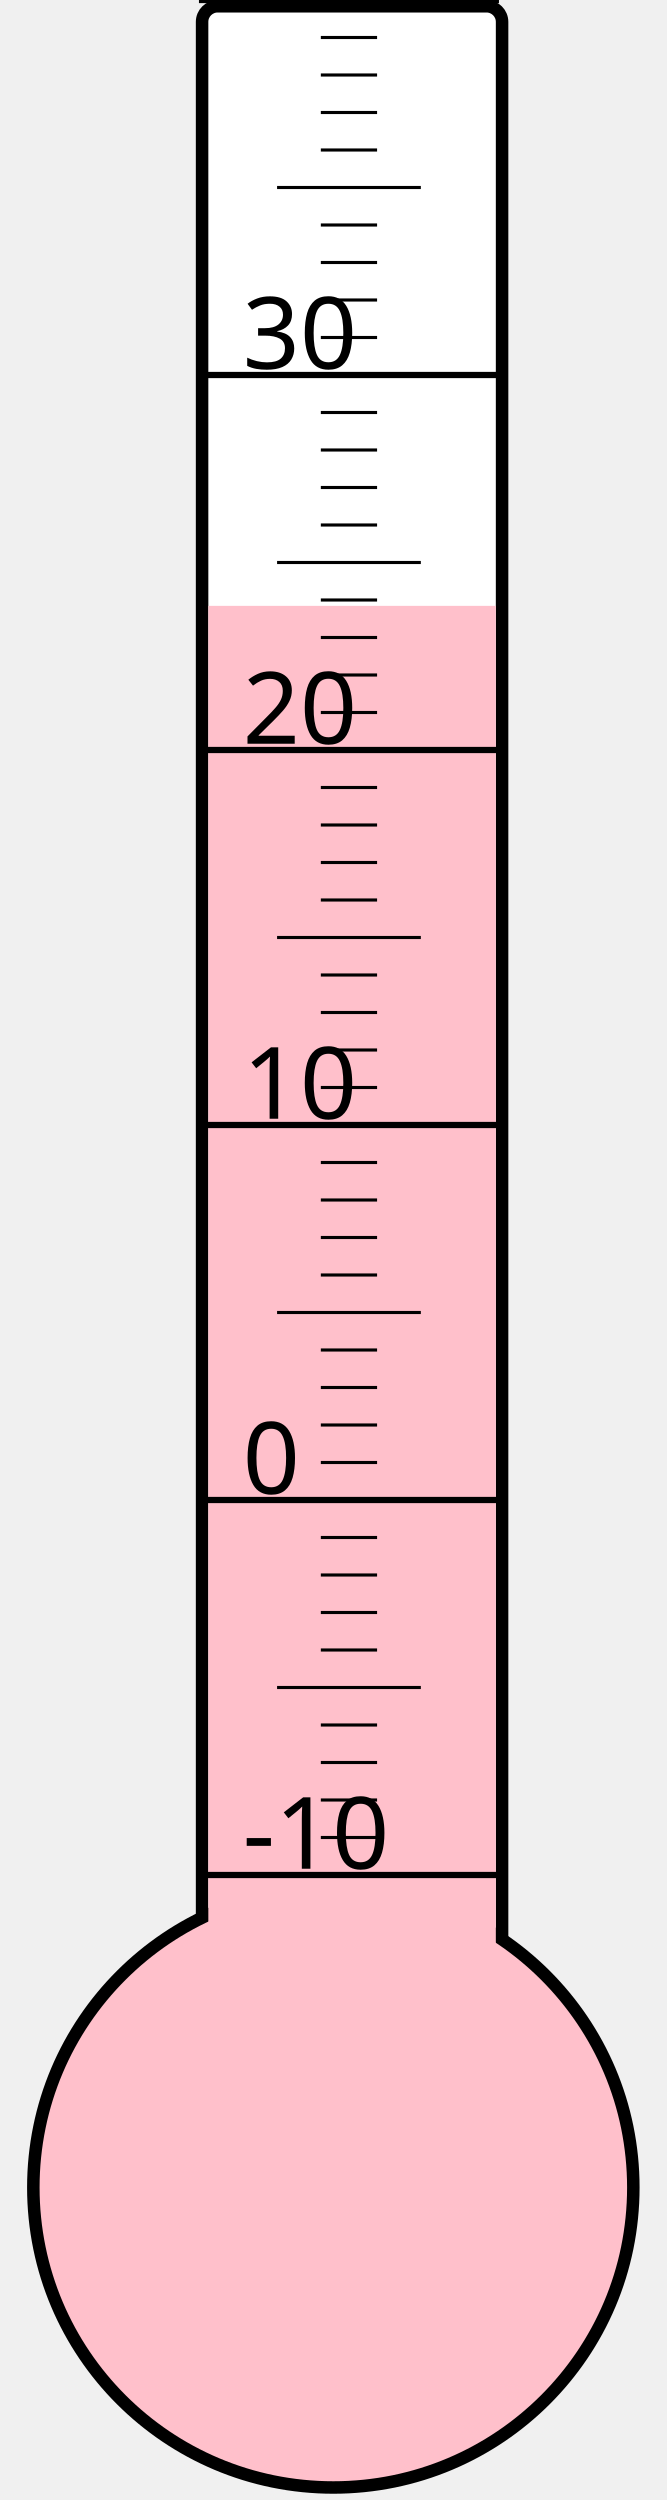
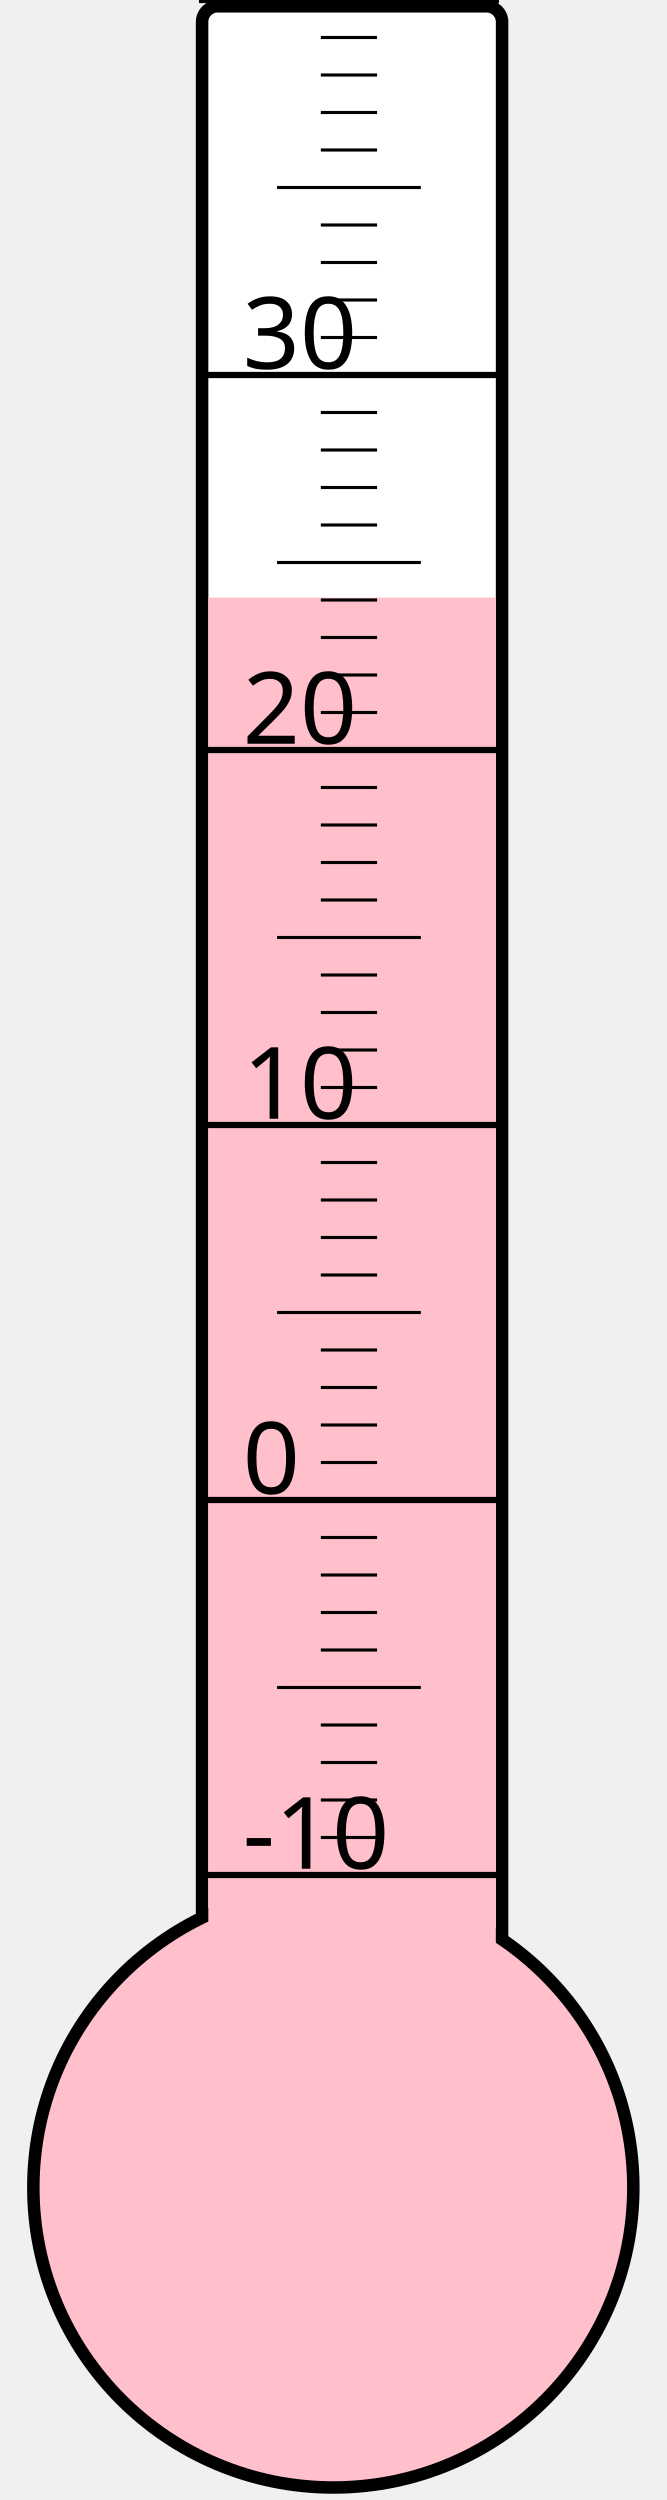
<svg xmlns="http://www.w3.org/2000/svg" width="40px" height="150px" viewBox="0 0 200 800">
  <rect width="200" height="800" x="0" y="0" style="fill: #ffffeb; fill-opacity: 0;" />
  <rect width="96" height="680" x="58" y="2" rx="5" ry="5" style="fill: white; fill-opacity: 1; stroke: black; stroke-width: 4;" />
  <circle cx="100" cy="700" r="96" style="fill: pink; stroke: black; stroke-width: 4;" />
-   <rect width="92" height="506.125" x="60" y="193.875" style="fill: pink; fill-opacity: 1; stroke-width: 0;" />
+   <rect width="92" height="508.75" x="60" y="191.25" style="fill: pink; fill-opacity: 1; stroke-width: 0;" />
  <text x="71" y="598" style="font-family: sans-serif; font-size: 24pt;">-10</text>
  <text x="71" y="478" style="font-family: sans-serif; font-size: 24pt;">0</text>
  <text x="71" y="358" style="font-family: sans-serif; font-size: 24pt;">10</text>
  <text x="71" y="238" style="font-family: sans-serif; font-size: 24pt;">20</text>
  <text x="71" y="118" style="font-family: sans-serif; font-size: 24pt;">30</text>
  <g style="stroke: black;">
    <line x1="57" y1="600" x2="153" y2="600" style="stroke-width: 2;" />
    <line x1="96" y1="588" x2="114" y2="588" style="stroke-width: 1;" />
    <line x1="96" y1="576" x2="114" y2="576" style="stroke-width: 1;" />
    <line x1="96" y1="564" x2="114" y2="564" style="stroke-width: 1;" />
    <line x1="96" y1="552" x2="114" y2="552" style="stroke-width: 1;" />
    <line x1="82" y1="540" x2="128" y2="540" style="stroke-width: 1;" />
    <line x1="96" y1="528" x2="114" y2="528" style="stroke-width: 1;" />
    <line x1="96" y1="516" x2="114" y2="516" style="stroke-width: 1;" />
    <line x1="96" y1="504" x2="114" y2="504" style="stroke-width: 1;" />
    <line x1="96" y1="492" x2="114" y2="492" style="stroke-width: 1;" />
    <line x1="57" y1="480" x2="153" y2="480" style="stroke-width: 2;" />
    <line x1="96" y1="468" x2="114" y2="468" style="stroke-width: 1;" />
    <line x1="96" y1="456" x2="114" y2="456" style="stroke-width: 1;" />
    <line x1="96" y1="444" x2="114" y2="444" style="stroke-width: 1;" />
    <line x1="96" y1="432" x2="114" y2="432" style="stroke-width: 1;" />
    <line x1="82" y1="420" x2="128" y2="420" style="stroke-width: 1;" />
    <line x1="96" y1="408" x2="114" y2="408" style="stroke-width: 1;" />
    <line x1="96" y1="396" x2="114" y2="396" style="stroke-width: 1;" />
    <line x1="96" y1="384" x2="114" y2="384" style="stroke-width: 1;" />
    <line x1="96" y1="372" x2="114" y2="372" style="stroke-width: 1;" />
    <line x1="57" y1="360" x2="153" y2="360" style="stroke-width: 2;" />
    <line x1="96" y1="348" x2="114" y2="348" style="stroke-width: 1;" />
    <line x1="96" y1="336" x2="114" y2="336" style="stroke-width: 1;" />
    <line x1="96" y1="324" x2="114" y2="324" style="stroke-width: 1;" />
    <line x1="96" y1="312" x2="114" y2="312" style="stroke-width: 1;" />
    <line x1="82" y1="300" x2="128" y2="300" style="stroke-width: 1;" />
    <line x1="96" y1="288" x2="114" y2="288" style="stroke-width: 1;" />
    <line x1="96" y1="276" x2="114" y2="276" style="stroke-width: 1;" />
    <line x1="96" y1="264" x2="114" y2="264" style="stroke-width: 1;" />
    <line x1="96" y1="252" x2="114" y2="252" style="stroke-width: 1;" />
    <line x1="57" y1="240" x2="153" y2="240" style="stroke-width: 2;" />
    <line x1="96" y1="228" x2="114" y2="228" style="stroke-width: 1;" />
    <line x1="96" y1="216" x2="114" y2="216" style="stroke-width: 1;" />
    <line x1="96" y1="204" x2="114" y2="204" style="stroke-width: 1;" />
    <line x1="96" y1="192" x2="114" y2="192" style="stroke-width: 1;" />
    <line x1="82" y1="180" x2="128" y2="180" style="stroke-width: 1;" />
    <line x1="96" y1="168" x2="114" y2="168" style="stroke-width: 1;" />
    <line x1="96" y1="156" x2="114" y2="156" style="stroke-width: 1;" />
    <line x1="96" y1="144" x2="114" y2="144" style="stroke-width: 1;" />
    <line x1="96" y1="132" x2="114" y2="132" style="stroke-width: 1;" />
    <line x1="57" y1="120" x2="153" y2="120" style="stroke-width: 2;" />
    <line x1="96" y1="108" x2="114" y2="108" style="stroke-width: 1;" />
    <line x1="96" y1="96" x2="114" y2="96" style="stroke-width: 1;" />
    <line x1="96" y1="84" x2="114" y2="84" style="stroke-width: 1;" />
    <line x1="96" y1="72" x2="114" y2="72" style="stroke-width: 1;" />
    <line x1="82" y1="60" x2="128" y2="60" style="stroke-width: 1;" />
    <line x1="96" y1="48" x2="114" y2="48" style="stroke-width: 1;" />
    <line x1="96" y1="36" x2="114" y2="36" style="stroke-width: 1;" />
    <line x1="96" y1="24" x2="114" y2="24" style="stroke-width: 1;" />
    <line x1="96" y1="12" x2="114" y2="12" style="stroke-width: 1;" />
    <line x1="57" y1="0" x2="153" y2="0" style="stroke-width: 2;" />
  </g>
</svg>
